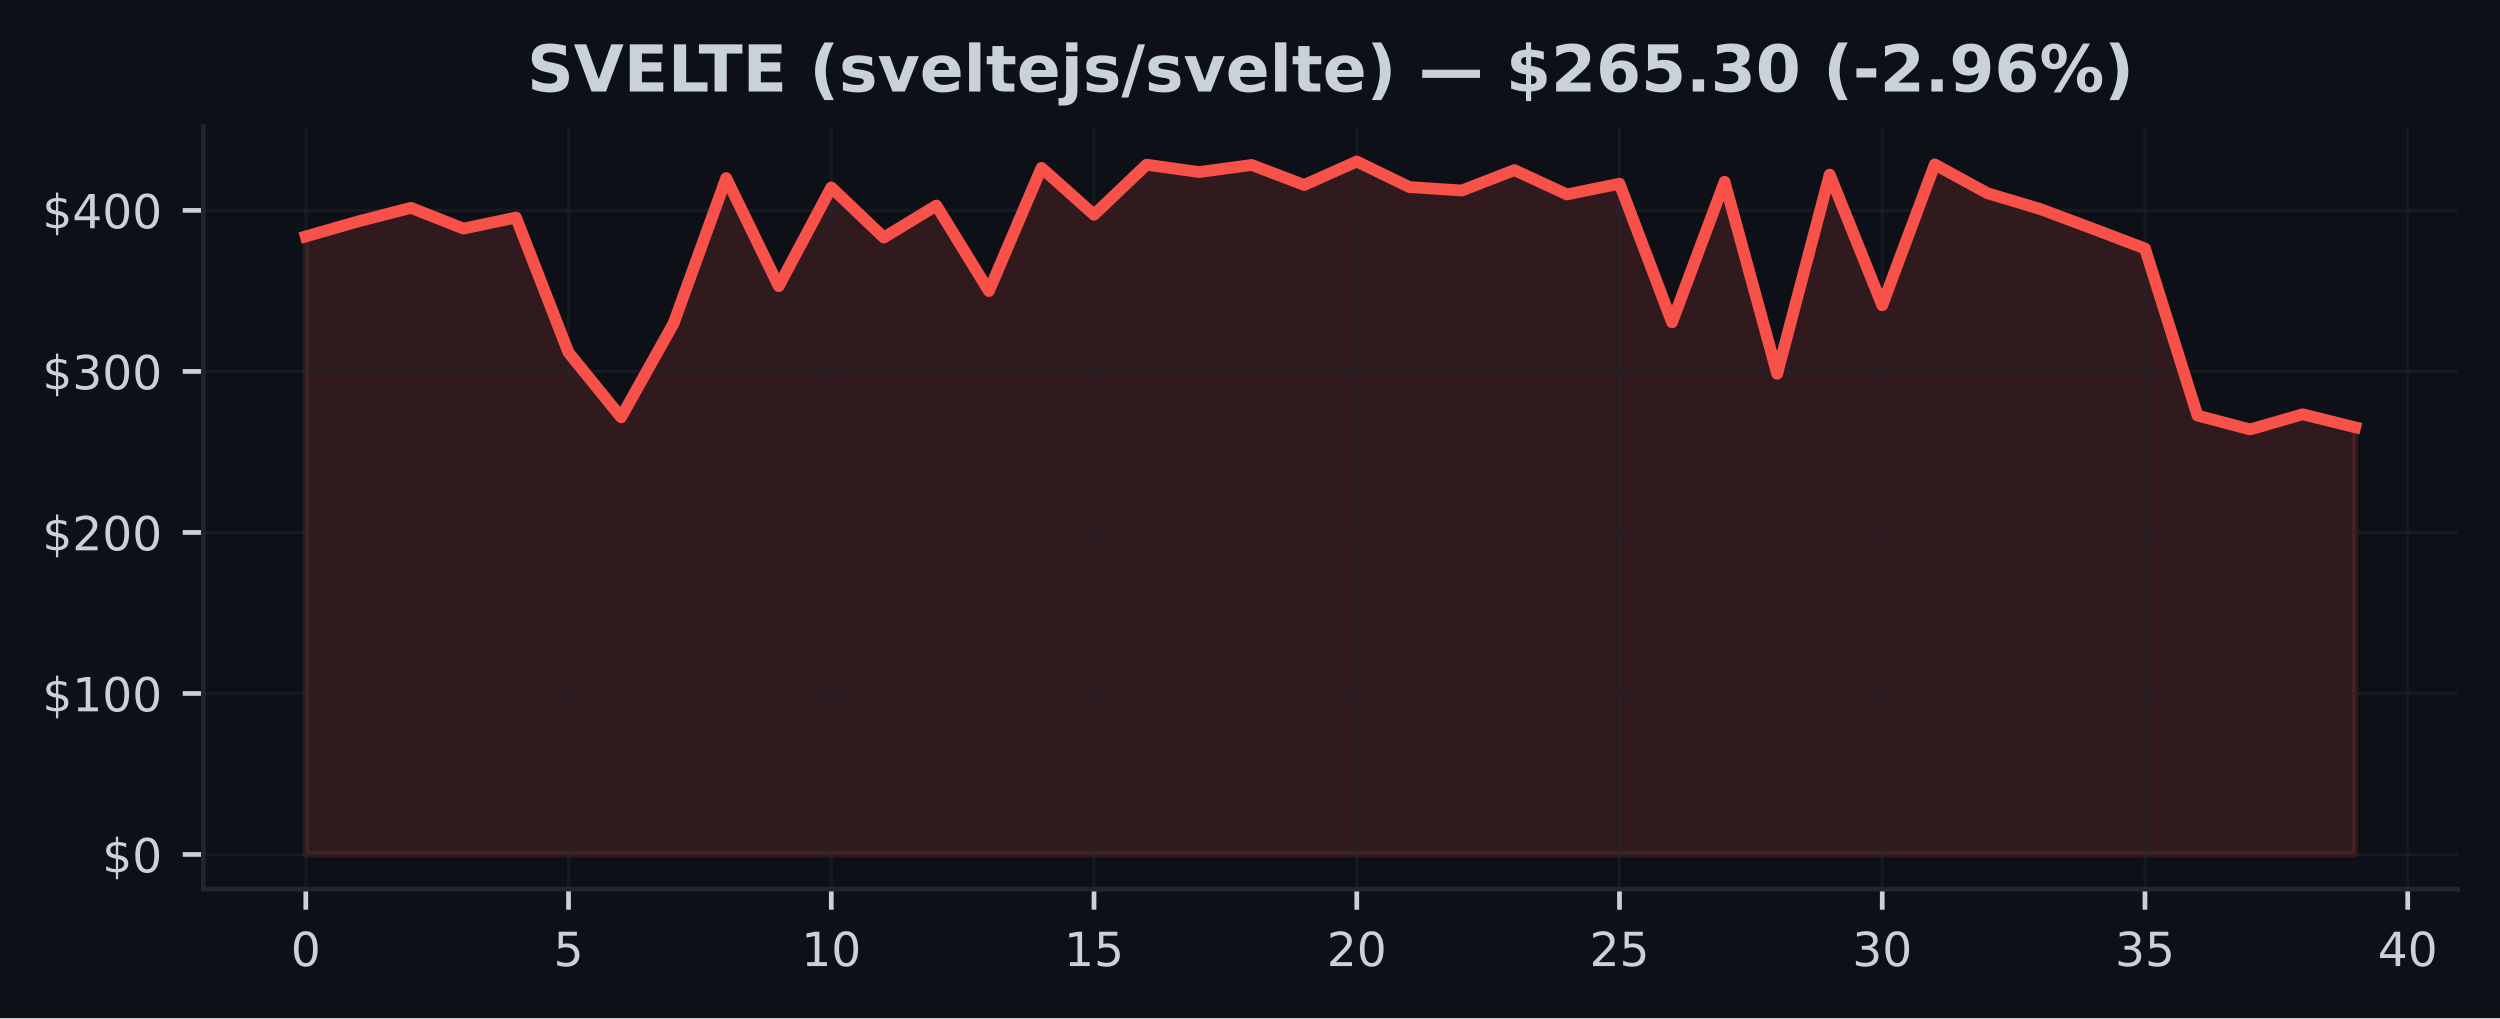
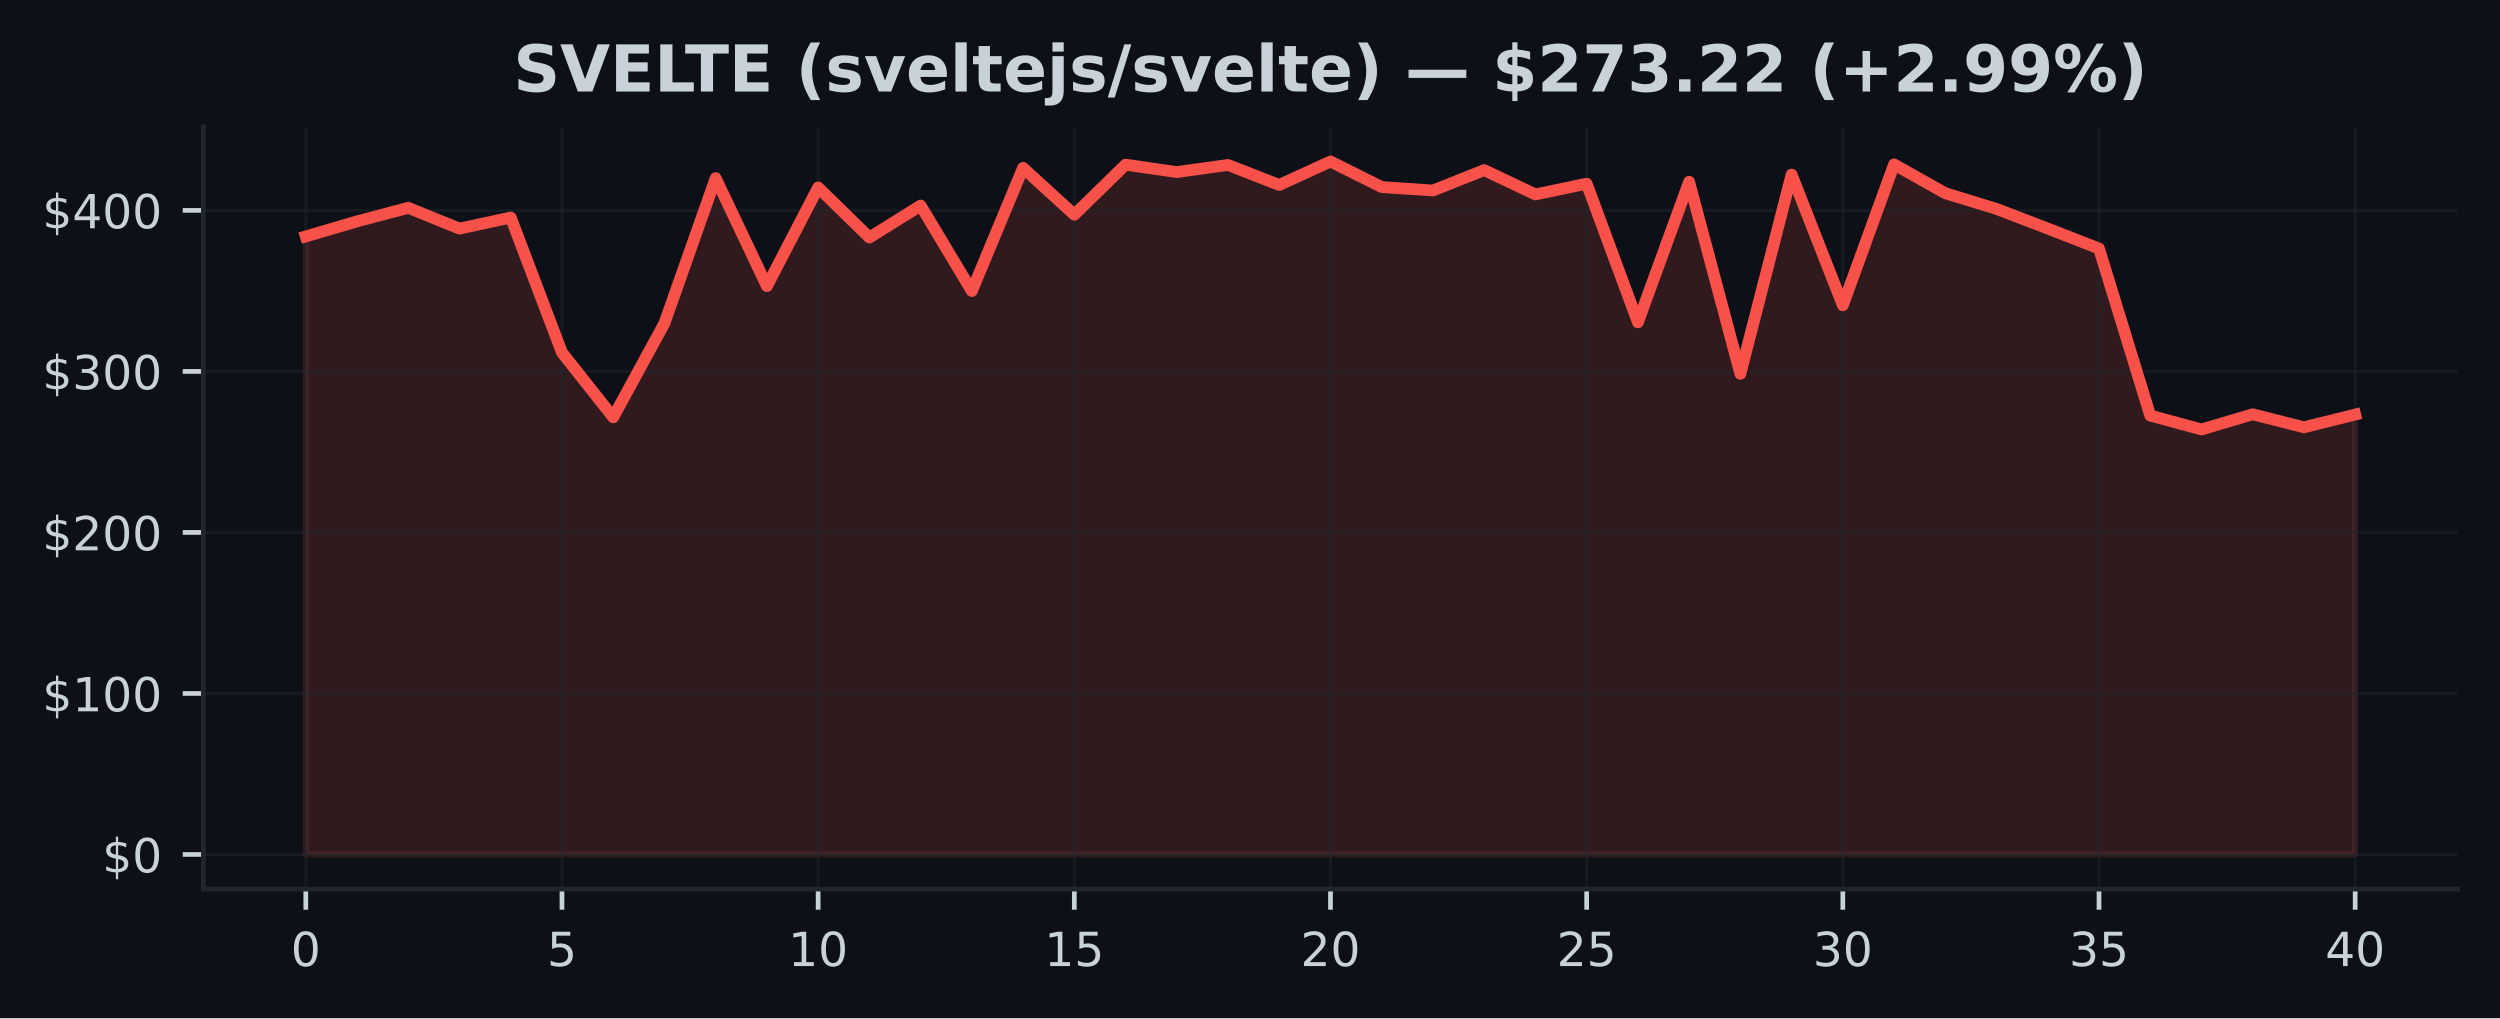
<svg xmlns="http://www.w3.org/2000/svg" xmlns:xlink="http://www.w3.org/1999/xlink" width="424.91pt" height="173.061pt" viewBox="0 0 424.91 173.061" version="1.1">
  <defs>
    <style type="text/css">*{stroke-linejoin: round; stroke-linecap: butt}</style>
  </defs>
  <g id="figure_1">
    <g id="patch_1">
      <path d="M 0 173.061  L 424.91 173.061  L 424.91 0  L 0 0  z " style="fill: #0d1117" />
    </g>
    <g id="axes_1">
      <g id="patch_2">
        <path d="M 34.56 151.118  L 417.71 151.118  L 417.71 21.558  L 34.56 21.558  z " style="fill: #0d1117" />
      </g>
      <g id="FillBetweenPolyCollection_1">
        <defs>
-           <path id="mfbdb8f3ecb" d="M 51.976 -27.832  L 51.976 -132.877  L 60.907 -135.436  L 69.838 -137.74  L 78.77 -134.207  L 87.701 -136.09  L 96.632 -113.14  L 105.563 -102.138  L 114.495 -118.121  L 123.426 -142.784  L 132.357 -124.426  L 141.288 -141.199  L 150.219 -132.691  L 159.151 -138.12  L 168.082 -123.594  L 177.013 -144.527  L 185.944 -136.566  L 194.876 -145.074  L 203.807 -143.813  L 212.738 -145.025  L 221.669 -141.621  L 230.601 -145.613  L 239.532 -141.27  L 248.463 -140.682  L 257.394 -144.149  L 266.326 -140.017  L 275.257 -141.837  L 284.188 -118.279  L 293.119 -142.157  L 302.051 -109.53  L 310.982 -143.383  L 319.913 -121.18  L 328.844 -145.118  L 337.775 -140.225  L 346.707 -137.554  L 355.638 -134.218  L 364.569 -130.819  L 373.5 -102.431  L 382.432 -100.069  L 391.363 -102.647  L 400.294 -100.436  L 400.294 -27.832  L 400.294 -27.832  L 391.363 -27.832  L 382.432 -27.832  L 373.5 -27.832  L 364.569 -27.832  L 355.638 -27.832  L 346.707 -27.832  L 337.775 -27.832  L 328.844 -27.832  L 319.913 -27.832  L 310.982 -27.832  L 302.051 -27.832  L 293.119 -27.832  L 284.188 -27.832  L 275.257 -27.832  L 266.326 -27.832  L 257.394 -27.832  L 248.463 -27.832  L 239.532 -27.832  L 230.601 -27.832  L 221.669 -27.832  L 212.738 -27.832  L 203.807 -27.832  L 194.876 -27.832  L 185.944 -27.832  L 177.013 -27.832  L 168.082 -27.832  L 159.151 -27.832  L 150.219 -27.832  L 141.288 -27.832  L 132.357 -27.832  L 123.426 -27.832  L 114.495 -27.832  L 105.563 -27.832  L 96.632 -27.832  L 87.701 -27.832  L 78.77 -27.832  L 69.838 -27.832  L 60.907 -27.832  L 51.976 -27.832  z " style="stroke: #f85149; stroke-opacity: 0.15" />
+           <path id="m96f996cc19" d="M 51.976 -27.832  L 51.976 -132.877  L 60.684 -135.436  L 69.392 -137.74  L 78.1 -134.207  L 86.808 -136.09  L 95.516 -113.14  L 104.224 -102.138  L 112.932 -118.121  L 121.64 -142.784  L 130.347 -124.426  L 139.055 -141.199  L 147.763 -132.691  L 156.471 -138.12  L 165.179 -123.594  L 173.887 -144.527  L 182.595 -136.566  L 191.303 -145.074  L 200.011 -143.813  L 208.719 -145.025  L 217.427 -141.621  L 226.135 -145.613  L 234.843 -141.27  L 243.551 -140.682  L 252.259 -144.149  L 260.967 -140.017  L 269.675 -141.837  L 278.383 -118.279  L 287.091 -142.157  L 295.799 -109.53  L 304.507 -143.383  L 313.215 -121.18  L 321.923 -145.118  L 330.63 -140.225  L 339.338 -137.554  L 348.046 -134.218  L 356.754 -130.819  L 365.462 -102.431  L 374.17 -100.069  L 382.878 -102.647  L 391.586 -100.436  L 400.294 -102.604  L 400.294 -27.832  L 400.294 -27.832  L 391.586 -27.832  L 382.878 -27.832  L 374.17 -27.832  L 365.462 -27.832  L 356.754 -27.832  L 348.046 -27.832  L 339.338 -27.832  L 330.63 -27.832  L 321.923 -27.832  L 313.215 -27.832  L 304.507 -27.832  L 295.799 -27.832  L 287.091 -27.832  L 278.383 -27.832  L 269.675 -27.832  L 260.967 -27.832  L 252.259 -27.832  L 243.551 -27.832  L 234.843 -27.832  L 226.135 -27.832  L 217.427 -27.832  L 208.719 -27.832  L 200.011 -27.832  L 191.303 -27.832  L 182.595 -27.832  L 173.887 -27.832  L 165.179 -27.832  L 156.471 -27.832  L 147.763 -27.832  L 139.055 -27.832  L 130.347 -27.832  L 121.64 -27.832  L 112.932 -27.832  L 104.224 -27.832  L 95.516 -27.832  L 86.808 -27.832  L 78.1 -27.832  L 69.392 -27.832  L 60.684 -27.832  L 51.976 -27.832  z " style="stroke: #f85149; stroke-opacity: 0.15" />
        </defs>
-         <g clip-path="url(#p094e63024c)">
-           <use xlink:href="#mfbdb8f3ecb" x="0" y="173.061" style="fill: #f85149; fill-opacity: 0.15; stroke: #f85149; stroke-opacity: 0.15" />
+         <g clip-path="url(#p88b54d0d8c)">
+           <use xlink:href="#m96f996cc19" x="0" y="173.061" style="fill: #f85149; fill-opacity: 0.15; stroke: #f85149; stroke-opacity: 0.15" />
        </g>
      </g>
      <g id="matplotlib.axis_1">
        <g id="xtick_1">
          <g id="line2d_1">
-             <path d="M 51.976 151.118  L 51.976 21.558  " clip-path="url(#p094e63024c)" style="fill: none; stroke: #21262d; stroke-opacity: 0.5; stroke-width: 0.5; stroke-linecap: square" />
+             <path d="M 51.976 151.118  L 51.976 21.558  " clip-path="url(#p88b54d0d8c)" style="fill: none; stroke: #21262d; stroke-opacity: 0.5; stroke-width: 0.5; stroke-linecap: square" />
          </g>
          <g id="line2d_2">
            <defs>
-               <path id="m16e47366b2" d="M 0 0  L 0 3.5  " style="stroke: #c9d1d9; stroke-width: 0.8" />
+               <path id="m78dc50cb5a" d="M 0 0  L 0 3.5  " style="stroke: #c9d1d9; stroke-width: 0.8" />
            </defs>
            <g>
-               <use xlink:href="#m16e47366b2" x="51.976" y="151.118" style="fill: #c9d1d9; stroke: #c9d1d9; stroke-width: 0.8" />
+               <use xlink:href="#m78dc50cb5a" x="51.976" y="151.118" style="fill: #c9d1d9; stroke: #c9d1d9; stroke-width: 0.8" />
            </g>
          </g>
          <g id="text_1">
            <g style="fill: #c9d1d9" transform="translate(49.43091 164.197) scale(0.08 -0.08)">
              <defs>
                <path id="DejaVuSans-30" d="M 2034 4250  Q 1547 4250 1301 3770  Q 1056 3291 1056 2328  Q 1056 1369 1301 889  Q 1547 409 2034 409  Q 2525 409 2770 889  Q 3016 1369 3016 2328  Q 3016 3291 2770 3770  Q 2525 4250 2034 4250  z M 2034 4750  Q 2819 4750 3233 4129  Q 3647 3509 3647 2328  Q 3647 1150 3233 529  Q 2819 -91 2034 -91  Q 1250 -91 836 529  Q 422 1150 422 2328  Q 422 3509 836 4129  Q 1250 4750 2034 4750  z " transform="scale(0.015625)" />
              </defs>
              <use xlink:href="#DejaVuSans-30" />
            </g>
          </g>
        </g>
        <g id="xtick_2">
          <g id="line2d_3">
-             <path d="M 96.632 151.118  L 96.632 21.558  " clip-path="url(#p094e63024c)" style="fill: none; stroke: #21262d; stroke-opacity: 0.5; stroke-width: 0.5; stroke-linecap: square" />
+             <path d="M 95.516 151.118  L 95.516 21.558  " clip-path="url(#p88b54d0d8c)" style="fill: none; stroke: #21262d; stroke-opacity: 0.5; stroke-width: 0.5; stroke-linecap: square" />
          </g>
          <g id="line2d_4">
            <g>
-               <use xlink:href="#m16e47366b2" x="96.632" y="151.118" style="fill: #c9d1d9; stroke: #c9d1d9; stroke-width: 0.8" />
+               <use xlink:href="#m78dc50cb5a" x="95.516" y="151.118" style="fill: #c9d1d9; stroke: #c9d1d9; stroke-width: 0.8" />
            </g>
          </g>
          <g id="text_2">
-             <g style="fill: #c9d1d9" transform="translate(94.08709 164.197) scale(0.08 -0.08)">
+             <g style="fill: #c9d1d9" transform="translate(92.97068 164.197) scale(0.08 -0.08)">
              <defs>
                <path id="DejaVuSans-35" d="M 691 4666  L 3169 4666  L 3169 4134  L 1269 4134  L 1269 2991  Q 1406 3038 1543 3061  Q 1681 3084 1819 3084  Q 2600 3084 3056 2656  Q 3513 2228 3513 1497  Q 3513 744 3044 326  Q 2575 -91 1722 -91  Q 1428 -91 1123 -41  Q 819 9 494 109  L 494 744  Q 775 591 1075 516  Q 1375 441 1709 441  Q 2250 441 2565 725  Q 2881 1009 2881 1497  Q 2881 1984 2565 2268  Q 2250 2553 1709 2553  Q 1456 2553 1204 2497  Q 953 2441 691 2322  L 691 4666  z " transform="scale(0.015625)" />
              </defs>
              <use xlink:href="#DejaVuSans-35" />
            </g>
          </g>
        </g>
        <g id="xtick_3">
          <g id="line2d_5">
-             <path d="M 141.288 151.118  L 141.288 21.558  " clip-path="url(#p094e63024c)" style="fill: none; stroke: #21262d; stroke-opacity: 0.5; stroke-width: 0.5; stroke-linecap: square" />
+             <path d="M 139.055 151.118  L 139.055 21.558  " clip-path="url(#p88b54d0d8c)" style="fill: none; stroke: #21262d; stroke-opacity: 0.5; stroke-width: 0.5; stroke-linecap: square" />
          </g>
          <g id="line2d_6">
            <g>
-               <use xlink:href="#m16e47366b2" x="141.288" y="151.118" style="fill: #c9d1d9; stroke: #c9d1d9; stroke-width: 0.8" />
+               <use xlink:href="#m78dc50cb5a" x="139.055" y="151.118" style="fill: #c9d1d9; stroke: #c9d1d9; stroke-width: 0.8" />
            </g>
          </g>
          <g id="text_3">
-             <g style="fill: #c9d1d9" transform="translate(136.1983 164.197) scale(0.08 -0.08)">
+             <g style="fill: #c9d1d9" transform="translate(133.9655 164.197) scale(0.08 -0.08)">
              <defs>
                <path id="DejaVuSans-31" d="M 794 531  L 1825 531  L 1825 4091  L 703 3866  L 703 4441  L 1819 4666  L 2450 4666  L 2450 531  L 3481 531  L 3481 0  L 794 0  L 794 531  z " transform="scale(0.015625)" />
              </defs>
              <use xlink:href="#DejaVuSans-31" />
              <use xlink:href="#DejaVuSans-30" transform="translate(63.62305 0)" />
            </g>
          </g>
        </g>
        <g id="xtick_4">
          <g id="line2d_7">
-             <path d="M 185.944 151.118  L 185.944 21.558  " clip-path="url(#p094e63024c)" style="fill: none; stroke: #21262d; stroke-opacity: 0.5; stroke-width: 0.5; stroke-linecap: square" />
+             <path d="M 182.595 151.118  L 182.595 21.558  " clip-path="url(#p88b54d0d8c)" style="fill: none; stroke: #21262d; stroke-opacity: 0.5; stroke-width: 0.5; stroke-linecap: square" />
          </g>
          <g id="line2d_8">
            <g>
-               <use xlink:href="#m16e47366b2" x="185.944" y="151.118" style="fill: #c9d1d9; stroke: #c9d1d9; stroke-width: 0.8" />
+               <use xlink:href="#m78dc50cb5a" x="182.595" y="151.118" style="fill: #c9d1d9; stroke: #c9d1d9; stroke-width: 0.8" />
            </g>
          </g>
          <g id="text_4">
-             <g style="fill: #c9d1d9" transform="translate(180.8544 164.197) scale(0.08 -0.08)">
+             <g style="fill: #c9d1d9" transform="translate(177.5052 164.197) scale(0.08 -0.08)">
              <use xlink:href="#DejaVuSans-31" />
              <use xlink:href="#DejaVuSans-35" transform="translate(63.62305 0)" />
            </g>
          </g>
        </g>
        <g id="xtick_5">
          <g id="line2d_9">
-             <path d="M 230.601 151.118  L 230.601 21.558  " clip-path="url(#p094e63024c)" style="fill: none; stroke: #21262d; stroke-opacity: 0.5; stroke-width: 0.5; stroke-linecap: square" />
+             <path d="M 226.135 151.118  L 226.135 21.558  " clip-path="url(#p88b54d0d8c)" style="fill: none; stroke: #21262d; stroke-opacity: 0.5; stroke-width: 0.5; stroke-linecap: square" />
          </g>
          <g id="line2d_10">
            <g>
-               <use xlink:href="#m16e47366b2" x="230.601" y="151.118" style="fill: #c9d1d9; stroke: #c9d1d9; stroke-width: 0.8" />
+               <use xlink:href="#m78dc50cb5a" x="226.135" y="151.118" style="fill: #c9d1d9; stroke: #c9d1d9; stroke-width: 0.8" />
            </g>
          </g>
          <g id="text_5">
-             <g style="fill: #c9d1d9" transform="translate(225.5106 164.197) scale(0.08 -0.08)">
+             <g style="fill: #c9d1d9" transform="translate(221.045 164.197) scale(0.08 -0.08)">
              <defs>
                <path id="DejaVuSans-32" d="M 1228 531  L 3431 531  L 3431 0  L 469 0  L 469 531  Q 828 903 1448 1529  Q 2069 2156 2228 2338  Q 2531 2678 2651 2914  Q 2772 3150 2772 3378  Q 2772 3750 2511 3984  Q 2250 4219 1831 4219  Q 1534 4219 1204 4116  Q 875 4013 500 3803  L 500 4441  Q 881 4594 1212 4672  Q 1544 4750 1819 4750  Q 2544 4750 2975 4387  Q 3406 4025 3406 3419  Q 3406 3131 3298 2873  Q 3191 2616 2906 2266  Q 2828 2175 2409 1742  Q 1991 1309 1228 531  z " transform="scale(0.015625)" />
              </defs>
              <use xlink:href="#DejaVuSans-32" />
              <use xlink:href="#DejaVuSans-30" transform="translate(63.62305 0)" />
            </g>
          </g>
        </g>
        <g id="xtick_6">
          <g id="line2d_11">
-             <path d="M 275.257 151.118  L 275.257 21.558  " clip-path="url(#p094e63024c)" style="fill: none; stroke: #21262d; stroke-opacity: 0.5; stroke-width: 0.5; stroke-linecap: square" />
+             <path d="M 269.675 151.118  L 269.675 21.558  " clip-path="url(#p88b54d0d8c)" style="fill: none; stroke: #21262d; stroke-opacity: 0.5; stroke-width: 0.5; stroke-linecap: square" />
          </g>
          <g id="line2d_12">
            <g>
-               <use xlink:href="#m16e47366b2" x="275.257" y="151.118" style="fill: #c9d1d9; stroke: #c9d1d9; stroke-width: 0.8" />
+               <use xlink:href="#m78dc50cb5a" x="269.675" y="151.118" style="fill: #c9d1d9; stroke: #c9d1d9; stroke-width: 0.8" />
            </g>
          </g>
          <g id="text_6">
-             <g style="fill: #c9d1d9" transform="translate(270.1668 164.197) scale(0.08 -0.08)">
+             <g style="fill: #c9d1d9" transform="translate(264.5848 164.197) scale(0.08 -0.08)">
              <use xlink:href="#DejaVuSans-32" />
              <use xlink:href="#DejaVuSans-35" transform="translate(63.62305 0)" />
            </g>
          </g>
        </g>
        <g id="xtick_7">
          <g id="line2d_13">
-             <path d="M 319.913 151.118  L 319.913 21.558  " clip-path="url(#p094e63024c)" style="fill: none; stroke: #21262d; stroke-opacity: 0.5; stroke-width: 0.5; stroke-linecap: square" />
+             <path d="M 313.215 151.118  L 313.215 21.558  " clip-path="url(#p88b54d0d8c)" style="fill: none; stroke: #21262d; stroke-opacity: 0.5; stroke-width: 0.5; stroke-linecap: square" />
          </g>
          <g id="line2d_14">
            <g>
-               <use xlink:href="#m16e47366b2" x="319.913" y="151.118" style="fill: #c9d1d9; stroke: #c9d1d9; stroke-width: 0.8" />
+               <use xlink:href="#m78dc50cb5a" x="313.215" y="151.118" style="fill: #c9d1d9; stroke: #c9d1d9; stroke-width: 0.8" />
            </g>
          </g>
          <g id="text_7">
-             <g style="fill: #c9d1d9" transform="translate(314.823 164.197) scale(0.08 -0.08)">
+             <g style="fill: #c9d1d9" transform="translate(308.1245 164.197) scale(0.08 -0.08)">
              <defs>
                <path id="DejaVuSans-33" d="M 2597 2516  Q 3050 2419 3304 2112  Q 3559 1806 3559 1356  Q 3559 666 3084 287  Q 2609 -91 1734 -91  Q 1441 -91 1130 -33  Q 819 25 488 141  L 488 750  Q 750 597 1062 519  Q 1375 441 1716 441  Q 2309 441 2620 675  Q 2931 909 2931 1356  Q 2931 1769 2642 2001  Q 2353 2234 1838 2234  L 1294 2234  L 1294 2753  L 1863 2753  Q 2328 2753 2575 2939  Q 2822 3125 2822 3475  Q 2822 3834 2567 4026  Q 2313 4219 1838 4219  Q 1578 4219 1281 4162  Q 984 4106 628 3988  L 628 4550  Q 988 4650 1302 4700  Q 1616 4750 1894 4750  Q 2613 4750 3031 4423  Q 3450 4097 3450 3541  Q 3450 3153 3228 2886  Q 3006 2619 2597 2516  z " transform="scale(0.015625)" />
              </defs>
              <use xlink:href="#DejaVuSans-33" />
              <use xlink:href="#DejaVuSans-30" transform="translate(63.62305 0)" />
            </g>
          </g>
        </g>
        <g id="xtick_8">
          <g id="line2d_15">
-             <path d="M 364.569 151.118  L 364.569 21.558  " clip-path="url(#p094e63024c)" style="fill: none; stroke: #21262d; stroke-opacity: 0.5; stroke-width: 0.5; stroke-linecap: square" />
+             <path d="M 356.754 151.118  L 356.754 21.558  " clip-path="url(#p88b54d0d8c)" style="fill: none; stroke: #21262d; stroke-opacity: 0.5; stroke-width: 0.5; stroke-linecap: square" />
          </g>
          <g id="line2d_16">
            <g>
-               <use xlink:href="#m16e47366b2" x="364.569" y="151.118" style="fill: #c9d1d9; stroke: #c9d1d9; stroke-width: 0.8" />
+               <use xlink:href="#m78dc50cb5a" x="356.754" y="151.118" style="fill: #c9d1d9; stroke: #c9d1d9; stroke-width: 0.8" />
            </g>
          </g>
          <g id="text_8">
-             <g style="fill: #c9d1d9" transform="translate(359.4791 164.197) scale(0.08 -0.08)">
+             <g style="fill: #c9d1d9" transform="translate(351.6643 164.197) scale(0.08 -0.08)">
              <use xlink:href="#DejaVuSans-33" />
              <use xlink:href="#DejaVuSans-35" transform="translate(63.62305 0)" />
            </g>
          </g>
        </g>
        <g id="xtick_9">
          <g id="line2d_17">
-             <path d="M 409.225 151.118  L 409.225 21.558  " clip-path="url(#p094e63024c)" style="fill: none; stroke: #21262d; stroke-opacity: 0.5; stroke-width: 0.5; stroke-linecap: square" />
+             <path d="M 400.294 151.118  L 400.294 21.558  " clip-path="url(#p88b54d0d8c)" style="fill: none; stroke: #21262d; stroke-opacity: 0.5; stroke-width: 0.5; stroke-linecap: square" />
          </g>
          <g id="line2d_18">
            <g>
-               <use xlink:href="#m16e47366b2" x="409.225" y="151.118" style="fill: #c9d1d9; stroke: #c9d1d9; stroke-width: 0.8" />
+               <use xlink:href="#m78dc50cb5a" x="400.294" y="151.118" style="fill: #c9d1d9; stroke: #c9d1d9; stroke-width: 0.8" />
            </g>
          </g>
          <g id="text_9">
-             <g style="fill: #c9d1d9" transform="translate(404.1353 164.197) scale(0.08 -0.08)">
+             <g style="fill: #c9d1d9" transform="translate(395.2041 164.197) scale(0.08 -0.08)">
              <defs>
                <path id="DejaVuSans-34" d="M 2419 4116  L 825 1625  L 2419 1625  L 2419 4116  z M 2253 4666  L 3047 4666  L 3047 1625  L 3713 1625  L 3713 1100  L 3047 1100  L 3047 0  L 2419 0  L 2419 1100  L 313 1100  L 313 1709  L 2253 4666  z " transform="scale(0.015625)" />
              </defs>
              <use xlink:href="#DejaVuSans-34" />
              <use xlink:href="#DejaVuSans-30" transform="translate(63.62305 0)" />
            </g>
          </g>
        </g>
      </g>
      <g id="matplotlib.axis_2">
        <g id="ytick_1">
          <g id="line2d_19">
-             <path d="M 34.56 145.229  L 417.71 145.229  " clip-path="url(#p094e63024c)" style="fill: none; stroke: #21262d; stroke-opacity: 0.5; stroke-width: 0.5; stroke-linecap: square" />
+             <path d="M 34.56 145.229  L 417.71 145.229  " clip-path="url(#p88b54d0d8c)" style="fill: none; stroke: #21262d; stroke-opacity: 0.5; stroke-width: 0.5; stroke-linecap: square" />
          </g>
          <g id="line2d_20">
            <defs>
-               <path id="m322b50c90b" d="M 0 0  L -3.5 0  " style="stroke: #c9d1d9; stroke-width: 0.8" />
+               <path id="mc8b5df0341" d="M 0 0  L -3.5 0  " style="stroke: #c9d1d9; stroke-width: 0.8" />
            </defs>
            <g>
-               <use xlink:href="#m322b50c90b" x="34.56" y="145.229" style="fill: #c9d1d9; stroke: #c9d1d9; stroke-width: 0.8" />
+               <use xlink:href="#mc8b5df0341" x="34.56" y="145.229" style="fill: #c9d1d9; stroke: #c9d1d9; stroke-width: 0.8" />
            </g>
          </g>
          <g id="text_10">
            <g style="fill: #c9d1d9" transform="translate(17.38 148.2686) scale(0.08 -0.08)">
              <defs>
                <path id="DejaVuSans-24" d="M 2163 -941  L 1850 -941  L 1847 0  Q 1519 6 1191 76  Q 863 147 531 288  L 531 850  Q 850 650 1176 548  Q 1503 447 1850 444  L 1850 1869  Q 1159 1981 845 2250  Q 531 2519 531 2988  Q 531 3497 872 3790  Q 1213 4084 1850 4128  L 1850 4863  L 2163 4863  L 2163 4138  Q 2453 4125 2725 4076  Q 2997 4028 3256 3944  L 3256 3397  Q 2997 3528 2723 3600  Q 2450 3672 2163 3684  L 2163 2350  Q 2872 2241 3206 1959  Q 3541 1678 3541 1191  Q 3541 663 3186 358  Q 2831 53 2163 6  L 2163 -941  z M 1850 2406  L 1850 3688  Q 1488 3647 1297 3481  Q 1106 3316 1106 3041  Q 1106 2772 1282 2622  Q 1459 2472 1850 2406  z M 2163 1806  L 2163 453  Q 2559 506 2761 678  Q 2963 850 2963 1131  Q 2963 1406 2770 1568  Q 2578 1731 2163 1806  z " transform="scale(0.015625)" />
              </defs>
              <use xlink:href="#DejaVuSans-24" />
              <use xlink:href="#DejaVuSans-30" transform="translate(63.62305 0)" />
            </g>
          </g>
        </g>
        <g id="ytick_2">
          <g id="line2d_21">
-             <path d="M 34.56 117.862  L 417.71 117.862  " clip-path="url(#p094e63024c)" style="fill: none; stroke: #21262d; stroke-opacity: 0.5; stroke-width: 0.5; stroke-linecap: square" />
+             <path d="M 34.56 117.862  L 417.71 117.862  " clip-path="url(#p88b54d0d8c)" style="fill: none; stroke: #21262d; stroke-opacity: 0.5; stroke-width: 0.5; stroke-linecap: square" />
          </g>
          <g id="line2d_22">
            <g>
-               <use xlink:href="#m322b50c90b" x="34.56" y="117.862" style="fill: #c9d1d9; stroke: #c9d1d9; stroke-width: 0.8" />
+               <use xlink:href="#mc8b5df0341" x="34.56" y="117.862" style="fill: #c9d1d9; stroke: #c9d1d9; stroke-width: 0.8" />
            </g>
          </g>
          <g id="text_11">
            <g style="fill: #c9d1d9" transform="translate(7.2 120.9016) scale(0.08 -0.08)">
              <use xlink:href="#DejaVuSans-24" />
              <use xlink:href="#DejaVuSans-31" transform="translate(63.62305 0)" />
              <use xlink:href="#DejaVuSans-30" transform="translate(127.2461 0)" />
              <use xlink:href="#DejaVuSans-30" transform="translate(190.8691 0)" />
            </g>
          </g>
        </g>
        <g id="ytick_3">
          <g id="line2d_23">
-             <path d="M 34.56 90.495  L 417.71 90.495  " clip-path="url(#p094e63024c)" style="fill: none; stroke: #21262d; stroke-opacity: 0.5; stroke-width: 0.5; stroke-linecap: square" />
+             <path d="M 34.56 90.495  L 417.71 90.495  " clip-path="url(#p88b54d0d8c)" style="fill: none; stroke: #21262d; stroke-opacity: 0.5; stroke-width: 0.5; stroke-linecap: square" />
          </g>
          <g id="line2d_24">
            <g>
-               <use xlink:href="#m322b50c90b" x="34.56" y="90.495" style="fill: #c9d1d9; stroke: #c9d1d9; stroke-width: 0.8" />
+               <use xlink:href="#mc8b5df0341" x="34.56" y="90.495" style="fill: #c9d1d9; stroke: #c9d1d9; stroke-width: 0.8" />
            </g>
          </g>
          <g id="text_12">
            <g style="fill: #c9d1d9" transform="translate(7.2 93.53469) scale(0.08 -0.08)">
              <use xlink:href="#DejaVuSans-24" />
              <use xlink:href="#DejaVuSans-32" transform="translate(63.62305 0)" />
              <use xlink:href="#DejaVuSans-30" transform="translate(127.2461 0)" />
              <use xlink:href="#DejaVuSans-30" transform="translate(190.8691 0)" />
            </g>
          </g>
        </g>
        <g id="ytick_4">
          <g id="line2d_25">
-             <path d="M 34.56 63.128  L 417.71 63.128  " clip-path="url(#p094e63024c)" style="fill: none; stroke: #21262d; stroke-opacity: 0.5; stroke-width: 0.5; stroke-linecap: square" />
+             <path d="M 34.56 63.128  L 417.71 63.128  " clip-path="url(#p88b54d0d8c)" style="fill: none; stroke: #21262d; stroke-opacity: 0.5; stroke-width: 0.5; stroke-linecap: square" />
          </g>
          <g id="line2d_26">
            <g>
-               <use xlink:href="#m322b50c90b" x="34.56" y="63.128" style="fill: #c9d1d9; stroke: #c9d1d9; stroke-width: 0.8" />
+               <use xlink:href="#mc8b5df0341" x="34.56" y="63.128" style="fill: #c9d1d9; stroke: #c9d1d9; stroke-width: 0.8" />
            </g>
          </g>
          <g id="text_13">
            <g style="fill: #c9d1d9" transform="translate(7.2 66.16776) scale(0.08 -0.08)">
              <use xlink:href="#DejaVuSans-24" />
              <use xlink:href="#DejaVuSans-33" transform="translate(63.62305 0)" />
              <use xlink:href="#DejaVuSans-30" transform="translate(127.2461 0)" />
              <use xlink:href="#DejaVuSans-30" transform="translate(190.8691 0)" />
            </g>
          </g>
        </g>
        <g id="ytick_5">
          <g id="line2d_27">
-             <path d="M 34.56 35.761  L 417.71 35.761  " clip-path="url(#p094e63024c)" style="fill: none; stroke: #21262d; stroke-opacity: 0.5; stroke-width: 0.5; stroke-linecap: square" />
+             <path d="M 34.56 35.761  L 417.71 35.761  " clip-path="url(#p88b54d0d8c)" style="fill: none; stroke: #21262d; stroke-opacity: 0.5; stroke-width: 0.5; stroke-linecap: square" />
          </g>
          <g id="line2d_28">
            <g>
-               <use xlink:href="#m322b50c90b" x="34.56" y="35.761" style="fill: #c9d1d9; stroke: #c9d1d9; stroke-width: 0.8" />
+               <use xlink:href="#mc8b5df0341" x="34.56" y="35.761" style="fill: #c9d1d9; stroke: #c9d1d9; stroke-width: 0.8" />
            </g>
          </g>
          <g id="text_14">
            <g style="fill: #c9d1d9" transform="translate(7.2 38.80082) scale(0.08 -0.08)">
              <use xlink:href="#DejaVuSans-24" />
              <use xlink:href="#DejaVuSans-34" transform="translate(63.62305 0)" />
              <use xlink:href="#DejaVuSans-30" transform="translate(127.2461 0)" />
              <use xlink:href="#DejaVuSans-30" transform="translate(190.8691 0)" />
            </g>
          </g>
        </g>
      </g>
      <g id="line2d_29">
-         <path d="M 51.976 40.184  L 60.907 37.625  L 69.838 35.321  L 78.77 38.854  L 87.701 36.971  L 96.632 59.921  L 105.563 70.922  L 114.495 54.94  L 123.426 30.277  L 132.357 48.635  L 141.288 31.862  L 150.219 40.37  L 159.151 34.94  L 168.082 49.467  L 177.013 28.534  L 185.944 36.495  L 194.876 27.987  L 203.807 29.248  L 212.738 28.036  L 221.669 31.44  L 230.601 27.447  L 239.532 31.791  L 248.463 32.379  L 257.394 28.912  L 266.326 33.044  L 275.257 31.224  L 284.188 54.781  L 293.119 30.904  L 302.051 63.531  L 310.982 29.678  L 319.913 51.881  L 328.844 27.943  L 337.775 32.836  L 346.707 35.507  L 355.638 38.843  L 364.569 42.242  L 373.5 70.63  L 382.432 72.991  L 391.363 70.413  L 400.294 72.625  " clip-path="url(#p094e63024c)" style="fill: none; stroke: #f85149; stroke-width: 2; stroke-linecap: square" />
+         <path d="M 51.976 40.184  L 60.684 37.625  L 69.392 35.321  L 78.1 38.854  L 86.808 36.971  L 95.516 59.921  L 104.224 70.922  L 112.932 54.94  L 121.64 30.277  L 130.347 48.635  L 139.055 31.862  L 147.763 40.37  L 156.471 34.94  L 165.179 49.467  L 173.887 28.534  L 182.595 36.495  L 191.303 27.987  L 200.011 29.248  L 208.719 28.036  L 217.427 31.44  L 226.135 27.447  L 234.843 31.791  L 243.551 32.379  L 252.259 28.912  L 260.967 33.044  L 269.675 31.224  L 278.383 54.781  L 287.091 30.904  L 295.799 63.531  L 304.507 29.678  L 313.215 51.881  L 321.923 27.943  L 330.63 32.836  L 339.338 35.507  L 348.046 38.843  L 356.754 42.242  L 365.462 70.63  L 374.17 72.991  L 382.878 70.413  L 391.586 72.625  L 400.294 70.457  " clip-path="url(#p88b54d0d8c)" style="fill: none; stroke: #f85149; stroke-width: 2; stroke-linecap: square" />
      </g>
      <g id="patch_3">
        <path d="M 34.56 151.118  L 34.56 21.558  " style="fill: none; stroke: #21262d; stroke-width: 0.8; stroke-linejoin: miter; stroke-linecap: square" />
      </g>
      <g id="patch_4">
        <path d="M 34.56 151.118  L 417.71 151.118  " style="fill: none; stroke: #21262d; stroke-width: 0.8; stroke-linejoin: miter; stroke-linecap: square" />
      </g>
      <g id="text_15">
-         <g style="fill: #c9d1d9" transform="translate(89.59148 15.55828) scale(0.11 -0.11)">
+         <g style="fill: #c9d1d9" transform="translate(87.26516 15.55828) scale(0.11 -0.11)">
          <defs>
            <path id="DejaVuSans-Bold-53" d="M 3834 4519  L 3834 3531  Q 3450 3703 3084 3790  Q 2719 3878 2394 3878  Q 1963 3878 1756 3759  Q 1550 3641 1550 3391  Q 1550 3203 1689 3098  Q 1828 2994 2194 2919  L 2706 2816  Q 3484 2659 3812 2340  Q 4141 2022 4141 1434  Q 4141 663 3683 286  Q 3225 -91 2284 -91  Q 1841 -91 1394 -6  Q 947 78 500 244  L 500 1259  Q 947 1022 1364 901  Q 1781 781 2169 781  Q 2563 781 2772 912  Q 2981 1044 2981 1288  Q 2981 1506 2839 1625  Q 2697 1744 2272 1838  L 1806 1941  Q 1106 2091 782 2419  Q 459 2747 459 3303  Q 459 4000 909 4375  Q 1359 4750 2203 4750  Q 2588 4750 2994 4692  Q 3400 4634 3834 4519  z " transform="scale(0.015625)" />
            <path id="DejaVuSans-Bold-56" d="M 31 4666  L 1241 4666  L 2478 1222  L 3713 4666  L 4922 4666  L 3194 0  L 1759 0  L 31 4666  z " transform="scale(0.015625)" />
            <path id="DejaVuSans-Bold-45" d="M 588 4666  L 3834 4666  L 3834 3756  L 1791 3756  L 1791 2888  L 3713 2888  L 3713 1978  L 1791 1978  L 1791 909  L 3903 909  L 3903 0  L 588 0  L 588 4666  z " transform="scale(0.015625)" />
            <path id="DejaVuSans-Bold-4c" d="M 588 4666  L 1791 4666  L 1791 909  L 3903 909  L 3903 0  L 588 0  L 588 4666  z " transform="scale(0.015625)" />
            <path id="DejaVuSans-Bold-54" d="M 31 4666  L 4331 4666  L 4331 3756  L 2784 3756  L 2784 0  L 1581 0  L 1581 3756  L 31 3756  L 31 4666  z " transform="scale(0.015625)" />
            <path id="DejaVuSans-Bold-20" transform="scale(0.015625)" />
            <path id="DejaVuSans-Bold-28" d="M 2413 -844  L 1484 -844  Q 1006 -72 778 623  Q 550 1319 550 2003  Q 550 2688 779 3389  Q 1009 4091 1484 4856  L 2413 4856  Q 2013 4116 1813 3408  Q 1613 2700 1613 2009  Q 1613 1319 1811 609  Q 2009 -100 2413 -844  z " transform="scale(0.015625)" />
            <path id="DejaVuSans-Bold-73" d="M 3272 3391  L 3272 2541  Q 2913 2691 2578 2766  Q 2244 2841 1947 2841  Q 1628 2841 1473 2761  Q 1319 2681 1319 2516  Q 1319 2381 1436 2309  Q 1553 2238 1856 2203  L 2053 2175  Q 2913 2066 3209 1816  Q 3506 1566 3506 1031  Q 3506 472 3093 190  Q 2681 -91 1863 -91  Q 1516 -91 1145 -36  Q 775 19 384 128  L 384 978  Q 719 816 1070 734  Q 1422 653 1784 653  Q 2113 653 2278 743  Q 2444 834 2444 1013  Q 2444 1163 2330 1236  Q 2216 1309 1875 1350  L 1678 1375  Q 931 1469 631 1722  Q 331 1975 331 2491  Q 331 3047 712 3315  Q 1094 3584 1881 3584  Q 2191 3584 2531 3537  Q 2872 3491 3272 3391  z " transform="scale(0.015625)" />
            <path id="DejaVuSans-Bold-76" d="M 97 3500  L 1216 3500  L 2088 1081  L 2956 3500  L 4078 3500  L 2700 0  L 1472 0  L 97 3500  z " transform="scale(0.015625)" />
            <path id="DejaVuSans-Bold-65" d="M 4031 1759  L 4031 1441  L 1416 1441  Q 1456 1047 1700 850  Q 1944 653 2381 653  Q 2734 653 3104 758  Q 3475 863 3866 1075  L 3866 213  Q 3469 63 3072 -14  Q 2675 -91 2278 -91  Q 1328 -91 801 392  Q 275 875 275 1747  Q 275 2603 792 3093  Q 1309 3584 2216 3584  Q 3041 3584 3536 3087  Q 4031 2591 4031 1759  z M 2881 2131  Q 2881 2450 2695 2645  Q 2509 2841 2209 2841  Q 1884 2841 1681 2658  Q 1478 2475 1428 2131  L 2881 2131  z " transform="scale(0.015625)" />
            <path id="DejaVuSans-Bold-6c" d="M 538 4863  L 1656 4863  L 1656 0  L 538 0  L 538 4863  z " transform="scale(0.015625)" />
            <path id="DejaVuSans-Bold-74" d="M 1759 4494  L 1759 3500  L 2913 3500  L 2913 2700  L 1759 2700  L 1759 1216  Q 1759 972 1856 886  Q 1953 800 2241 800  L 2816 800  L 2816 0  L 1856 0  Q 1194 0 917 276  Q 641 553 641 1216  L 641 2700  L 84 2700  L 84 3500  L 641 3500  L 641 4494  L 1759 4494  z " transform="scale(0.015625)" />
            <path id="DejaVuSans-Bold-6a" d="M 538 3500  L 1656 3500  L 1656 63  Q 1656 -641 1318 -1011  Q 981 -1381 341 -1381  L -213 -1381  L -213 -647  L -19 -647  Q 300 -647 419 -503  Q 538 -359 538 63  L 538 3500  z M 538 4863  L 1656 4863  L 1656 3950  L 538 3950  L 538 4863  z " transform="scale(0.015625)" />
            <path id="DejaVuSans-Bold-2f" d="M 1644 4666  L 2338 4666  L 691 -594  L 0 -594  L 1644 4666  z " transform="scale(0.015625)" />
            <path id="DejaVuSans-Bold-29" d="M 513 -844  Q 913 -100 1113 609  Q 1313 1319 1313 2009  Q 1313 2700 1113 3408  Q 913 4116 513 4856  L 1441 4856  Q 1916 4091 2145 3389  Q 2375 2688 2375 2003  Q 2375 1319 2147 623  Q 1919 -72 1441 -844  L 513 -844  z " transform="scale(0.015625)" />
            <path id="DejaVuSans-Bold-2014" d="M 344 2156  L 6056 2156  L 6056 1350  L 344 1350  L 344 2156  z " transform="scale(0.015625)" />
            <path id="DejaVuSans-Bold-24" d="M 2484 -941  L 1978 -941  L 1975 0  Q 1584 16 1218 87  Q 853 159 506 288  L 506 1106  Q 866 922 1233 823  Q 1600 725 1978 713  L 1978 1684  L 1875 1703  Q 1128 1834 814 2115  Q 500 2397 500 2925  Q 500 3484 883 3798  Q 1266 4113 1975 4141  L 1978 4863  L 2484 4863  L 2484 4153  Q 2797 4128 3109 4075  Q 3422 4022 3738 3938  L 3738 3144  Q 3425 3275 3112 3348  Q 2800 3422 2484 3438  L 2484 2541  L 2584 2522  Q 3378 2397 3698 2105  Q 4019 1813 4019 1241  Q 4019 666 3637 358  Q 3256 50 2484 6  L 2484 -941  z M 1978 2613  L 1978 3428  Q 1756 3416 1623 3308  Q 1491 3200 1491 3034  Q 1491 2850 1612 2745  Q 1734 2641 1978 2613  z M 2484 1594  L 2484 725  Q 2756 728 2892 831  Q 3028 934 3028 1141  Q 3028 1353 2903 1458  Q 2778 1563 2484 1594  z " transform="scale(0.015625)" />
            <path id="DejaVuSans-Bold-32" d="M 1844 884  L 3897 884  L 3897 0  L 506 0  L 506 884  L 2209 2388  Q 2438 2594 2547 2791  Q 2656 2988 2656 3200  Q 2656 3528 2436 3728  Q 2216 3928 1850 3928  Q 1569 3928 1234 3808  Q 900 3688 519 3450  L 519 4475  Q 925 4609 1322 4679  Q 1719 4750 2100 4750  Q 2938 4750 3402 4381  Q 3866 4013 3866 3353  Q 3866 2972 3669 2642  Q 3472 2313 2841 1759  L 1844 884  z " transform="scale(0.015625)" />
-             <path id="DejaVuSans-Bold-36" d="M 2316 2303  Q 2000 2303 1842 2098  Q 1684 1894 1684 1484  Q 1684 1075 1842 870  Q 2000 666 2316 666  Q 2634 666 2792 870  Q 2950 1075 2950 1484  Q 2950 1894 2792 2098  Q 2634 2303 2316 2303  z M 3803 4544  L 3803 3681  Q 3506 3822 3243 3889  Q 2981 3956 2731 3956  Q 2194 3956 1894 3657  Q 1594 3359 1544 2772  Q 1750 2925 1990 3001  Q 2231 3078 2516 3078  Q 3231 3078 3670 2659  Q 4109 2241 4109 1563  Q 4109 813 3618 361  Q 3128 -91 2303 -91  Q 1394 -91 895 523  Q 397 1138 397 2266  Q 397 3422 980 4083  Q 1563 4744 2578 4744  Q 2900 4744 3203 4694  Q 3506 4644 3803 4544  z " transform="scale(0.015625)" />
-             <path id="DejaVuSans-Bold-35" d="M 678 4666  L 3669 4666  L 3669 3781  L 1638 3781  L 1638 3059  Q 1775 3097 1914 3117  Q 2053 3138 2203 3138  Q 3056 3138 3531 2711  Q 4006 2284 4006 1522  Q 4006 766 3489 337  Q 2972 -91 2053 -91  Q 1656 -91 1267 -14  Q 878 63 494 219  L 494 1166  Q 875 947 1217 837  Q 1559 728 1863 728  Q 2300 728 2551 942  Q 2803 1156 2803 1522  Q 2803 1891 2551 2103  Q 2300 2316 1863 2316  Q 1603 2316 1309 2248  Q 1016 2181 678 2041  L 678 4666  z " transform="scale(0.015625)" />
+             <path id="DejaVuSans-Bold-37" d="M 428 4666  L 3944 4666  L 3944 3988  L 2125 0  L 953 0  L 2675 3781  L 428 3781  L 428 4666  z " transform="scale(0.015625)" />
+             <path id="DejaVuSans-Bold-33" d="M 2981 2516  Q 3453 2394 3698 2092  Q 3944 1791 3944 1325  Q 3944 631 3412 270  Q 2881 -91 1863 -91  Q 1503 -91 1142 -33  Q 781 25 428 141  L 428 1069  Q 766 900 1098 814  Q 1431 728 1753 728  Q 2231 728 2486 893  Q 2741 1059 2741 1369  Q 2741 1688 2480 1852  Q 2219 2016 1709 2016  L 1228 2016  L 1228 2791  L 1734 2791  Q 2188 2791 2409 2933  Q 2631 3075 2631 3366  Q 2631 3634 2415 3781  Q 2200 3928 1806 3928  Q 1516 3928 1219 3862  Q 922 3797 628 3669  L 628 4550  Q 984 4650 1334 4700  Q 1684 4750 2022 4750  Q 2931 4750 3382 4451  Q 3834 4153 3834 3553  Q 3834 3144 3618 2883  Q 3403 2622 2981 2516  z " transform="scale(0.015625)" />
            <path id="DejaVuSans-Bold-2e" d="M 653 1209  L 1778 1209  L 1778 0  L 653 0  L 653 1209  z " transform="scale(0.015625)" />
-             <path id="DejaVuSans-Bold-33" d="M 2981 2516  Q 3453 2394 3698 2092  Q 3944 1791 3944 1325  Q 3944 631 3412 270  Q 2881 -91 1863 -91  Q 1503 -91 1142 -33  Q 781 25 428 141  L 428 1069  Q 766 900 1098 814  Q 1431 728 1753 728  Q 2231 728 2486 893  Q 2741 1059 2741 1369  Q 2741 1688 2480 1852  Q 2219 2016 1709 2016  L 1228 2016  L 1228 2791  L 1734 2791  Q 2188 2791 2409 2933  Q 2631 3075 2631 3366  Q 2631 3634 2415 3781  Q 2200 3928 1806 3928  Q 1516 3928 1219 3862  Q 922 3797 628 3669  L 628 4550  Q 984 4650 1334 4700  Q 1684 4750 2022 4750  Q 2931 4750 3382 4451  Q 3834 4153 3834 3553  Q 3834 3144 3618 2883  Q 3403 2622 2981 2516  z " transform="scale(0.015625)" />
-             <path id="DejaVuSans-Bold-30" d="M 2944 2338  Q 2944 3213 2780 3570  Q 2616 3928 2228 3928  Q 1841 3928 1675 3570  Q 1509 3213 1509 2338  Q 1509 1453 1675 1090  Q 1841 728 2228 728  Q 2613 728 2778 1090  Q 2944 1453 2944 2338  z M 4147 2328  Q 4147 1169 3647 539  Q 3147 -91 2228 -91  Q 1306 -91 806 539  Q 306 1169 306 2328  Q 306 3491 806 4120  Q 1306 4750 2228 4750  Q 3147 4750 3647 4120  Q 4147 3491 4147 2328  z " transform="scale(0.015625)" />
-             <path id="DejaVuSans-Bold-2d" d="M 347 2297  L 2309 2297  L 2309 1388  L 347 1388  L 347 2297  z " transform="scale(0.015625)" />
+             <path id="DejaVuSans-Bold-2b" d="M 3053 4013  L 3053 2375  L 4684 2375  L 4684 1638  L 3053 1638  L 3053 0  L 2309 0  L 2309 1638  L 678 1638  L 678 2375  L 2309 2375  L 2309 4013  L 3053 4013  z " transform="scale(0.015625)" />
            <path id="DejaVuSans-Bold-39" d="M 641 103  L 641 966  Q 928 831 1190 764  Q 1453 697 1709 697  Q 2247 697 2547 995  Q 2847 1294 2900 1881  Q 2688 1725 2447 1647  Q 2206 1569 1925 1569  Q 1209 1569 770 1986  Q 331 2403 331 3084  Q 331 3838 820 4291  Q 1309 4744 2131 4744  Q 3044 4744 3544 4128  Q 4044 3513 4044 2388  Q 4044 1231 3459 570  Q 2875 -91 1856 -91  Q 1528 -91 1228 -42  Q 928 6 641 103  z M 2125 2350  Q 2441 2350 2600 2554  Q 2759 2759 2759 3169  Q 2759 3575 2600 3781  Q 2441 3988 2125 3988  Q 1809 3988 1650 3781  Q 1491 3575 1491 3169  Q 1491 2759 1650 2554  Q 1809 2350 2125 2350  z " transform="scale(0.015625)" />
            <path id="DejaVuSans-Bold-25" d="M 4959 1925  Q 4738 1925 4616 1733  Q 4494 1541 4494 1184  Q 4494 825 4614 633  Q 4734 441 4959 441  Q 5184 441 5303 633  Q 5422 825 5422 1184  Q 5422 1541 5301 1733  Q 5181 1925 4959 1925  z M 4959 2450  Q 5541 2450 5875 2112  Q 6209 1775 6209 1184  Q 6209 594 5875 251  Q 5541 -91 4959 -91  Q 4378 -91 4042 251  Q 3706 594 3706 1184  Q 3706 1772 4042 2111  Q 4378 2450 4959 2450  z M 2094 -91  L 1403 -91  L 4319 4750  L 5013 4750  L 2094 -91  z M 1453 4750  Q 2034 4750 2367 4411  Q 2700 4072 2700 3481  Q 2700 2891 2367 2550  Q 2034 2209 1453 2209  Q 872 2209 539 2550  Q 206 2891 206 3481  Q 206 4072 539 4411  Q 872 4750 1453 4750  z M 1453 4225  Q 1228 4225 1106 4031  Q 984 3838 984 3481  Q 984 3122 1106 2926  Q 1228 2731 1453 2731  Q 1678 2731 1798 2926  Q 1919 3122 1919 3481  Q 1919 3838 1797 4031  Q 1675 4225 1453 4225  z " transform="scale(0.015625)" />
          </defs>
          <use xlink:href="#DejaVuSans-Bold-53" />
          <use xlink:href="#DejaVuSans-Bold-56" transform="translate(72.02148 0)" />
          <use xlink:href="#DejaVuSans-Bold-45" transform="translate(149.4141 0)" />
          <use xlink:href="#DejaVuSans-Bold-4c" transform="translate(217.7246 0)" />
          <use xlink:href="#DejaVuSans-Bold-54" transform="translate(264.9453 0)" />
          <use xlink:href="#DejaVuSans-Bold-45" transform="translate(333.1582 0)" />
          <use xlink:href="#DejaVuSans-Bold-20" transform="translate(401.4688 0)" />
          <use xlink:href="#DejaVuSans-Bold-28" transform="translate(436.2832 0)" />
          <use xlink:href="#DejaVuSans-Bold-73" transform="translate(481.9863 0)" />
          <use xlink:href="#DejaVuSans-Bold-76" transform="translate(541.5078 0)" />
          <use xlink:href="#DejaVuSans-Bold-65" transform="translate(606.6934 0)" />
          <use xlink:href="#DejaVuSans-Bold-6c" transform="translate(674.5156 0)" />
          <use xlink:href="#DejaVuSans-Bold-74" transform="translate(708.793 0)" />
          <use xlink:href="#DejaVuSans-Bold-65" transform="translate(756.5957 0)" />
          <use xlink:href="#DejaVuSans-Bold-6a" transform="translate(824.418 0)" />
          <use xlink:href="#DejaVuSans-Bold-73" transform="translate(858.6953 0)" />
          <use xlink:href="#DejaVuSans-Bold-2f" transform="translate(918.2168 0)" />
          <use xlink:href="#DejaVuSans-Bold-73" transform="translate(954.7402 0)" />
          <use xlink:href="#DejaVuSans-Bold-76" transform="translate(1014.262 0)" />
          <use xlink:href="#DejaVuSans-Bold-65" transform="translate(1079.447 0)" />
          <use xlink:href="#DejaVuSans-Bold-6c" transform="translate(1147.27 0)" />
          <use xlink:href="#DejaVuSans-Bold-74" transform="translate(1181.547 0)" />
          <use xlink:href="#DejaVuSans-Bold-65" transform="translate(1229.35 0)" />
          <use xlink:href="#DejaVuSans-Bold-29" transform="translate(1297.172 0)" />
          <use xlink:href="#DejaVuSans-Bold-20" transform="translate(1342.875 0)" />
          <use xlink:href="#DejaVuSans-Bold-2014" transform="translate(1377.689 0)" />
          <use xlink:href="#DejaVuSans-Bold-20" transform="translate(1477.689 0)" />
          <use xlink:href="#DejaVuSans-Bold-24" transform="translate(1512.504 0)" />
          <use xlink:href="#DejaVuSans-Bold-32" transform="translate(1582.084 0)" />
-           <use xlink:href="#DejaVuSans-Bold-36" transform="translate(1651.664 0)" />
-           <use xlink:href="#DejaVuSans-Bold-35" transform="translate(1721.244 0)" />
+           <use xlink:href="#DejaVuSans-Bold-37" transform="translate(1651.664 0)" />
+           <use xlink:href="#DejaVuSans-Bold-33" transform="translate(1721.244 0)" />
          <use xlink:href="#DejaVuSans-Bold-2e" transform="translate(1790.824 0)" />
-           <use xlink:href="#DejaVuSans-Bold-33" transform="translate(1828.812 0)" />
-           <use xlink:href="#DejaVuSans-Bold-30" transform="translate(1898.393 0)" />
+           <use xlink:href="#DejaVuSans-Bold-32" transform="translate(1828.812 0)" />
+           <use xlink:href="#DejaVuSans-Bold-32" transform="translate(1898.393 0)" />
          <use xlink:href="#DejaVuSans-Bold-20" transform="translate(1967.973 0)" />
          <use xlink:href="#DejaVuSans-Bold-28" transform="translate(2002.787 0)" />
-           <use xlink:href="#DejaVuSans-Bold-2d" transform="translate(2048.49 0)" />
-           <use xlink:href="#DejaVuSans-Bold-32" transform="translate(2089.994 0)" />
-           <use xlink:href="#DejaVuSans-Bold-2e" transform="translate(2159.574 0)" />
-           <use xlink:href="#DejaVuSans-Bold-39" transform="translate(2197.562 0)" />
-           <use xlink:href="#DejaVuSans-Bold-36" transform="translate(2267.143 0)" />
-           <use xlink:href="#DejaVuSans-Bold-25" transform="translate(2336.723 0)" />
-           <use xlink:href="#DejaVuSans-Bold-29" transform="translate(2436.918 0)" />
+           <use xlink:href="#DejaVuSans-Bold-2b" transform="translate(2048.49 0)" />
+           <use xlink:href="#DejaVuSans-Bold-32" transform="translate(2132.279 0)" />
+           <use xlink:href="#DejaVuSans-Bold-2e" transform="translate(2201.859 0)" />
+           <use xlink:href="#DejaVuSans-Bold-39" transform="translate(2239.848 0)" />
+           <use xlink:href="#DejaVuSans-Bold-39" transform="translate(2309.428 0)" />
+           <use xlink:href="#DejaVuSans-Bold-25" transform="translate(2379.008 0)" />
+           <use xlink:href="#DejaVuSans-Bold-29" transform="translate(2479.203 0)" />
        </g>
      </g>
    </g>
  </g>
  <defs>
-     <clipPath id="p094e63024c">
+     <clipPath id="p88b54d0d8c">
      <rect x="34.56" y="21.558" width="383.15" height="129.56" />
    </clipPath>
  </defs>
</svg>
